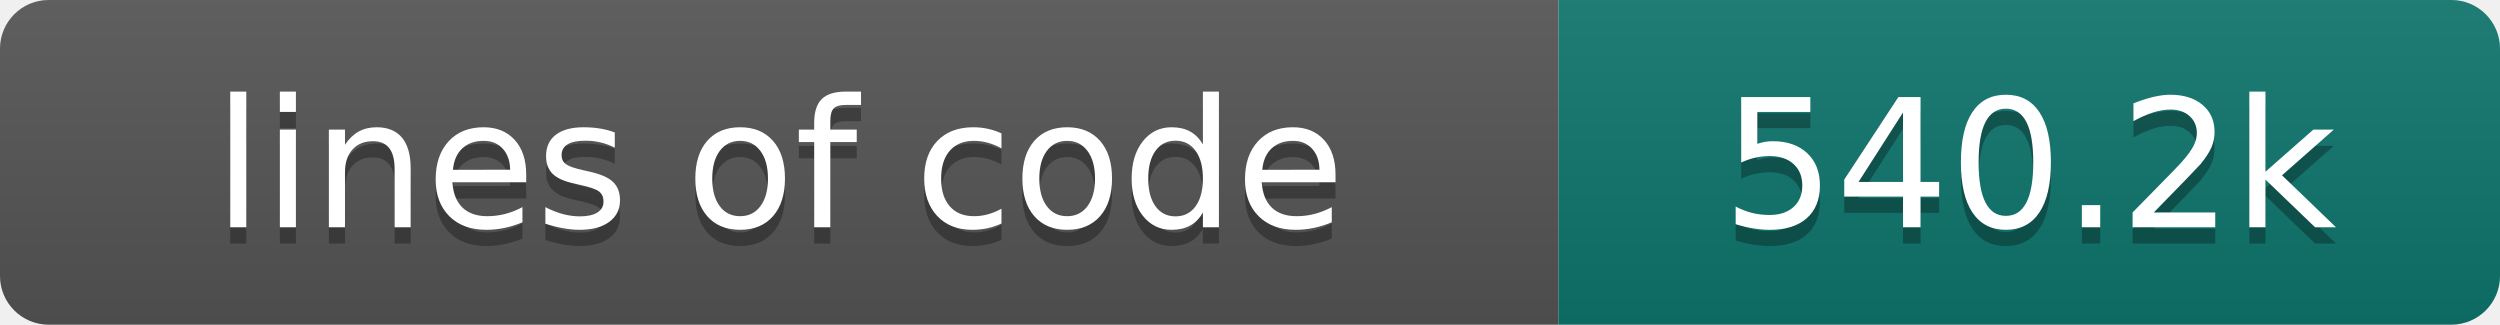
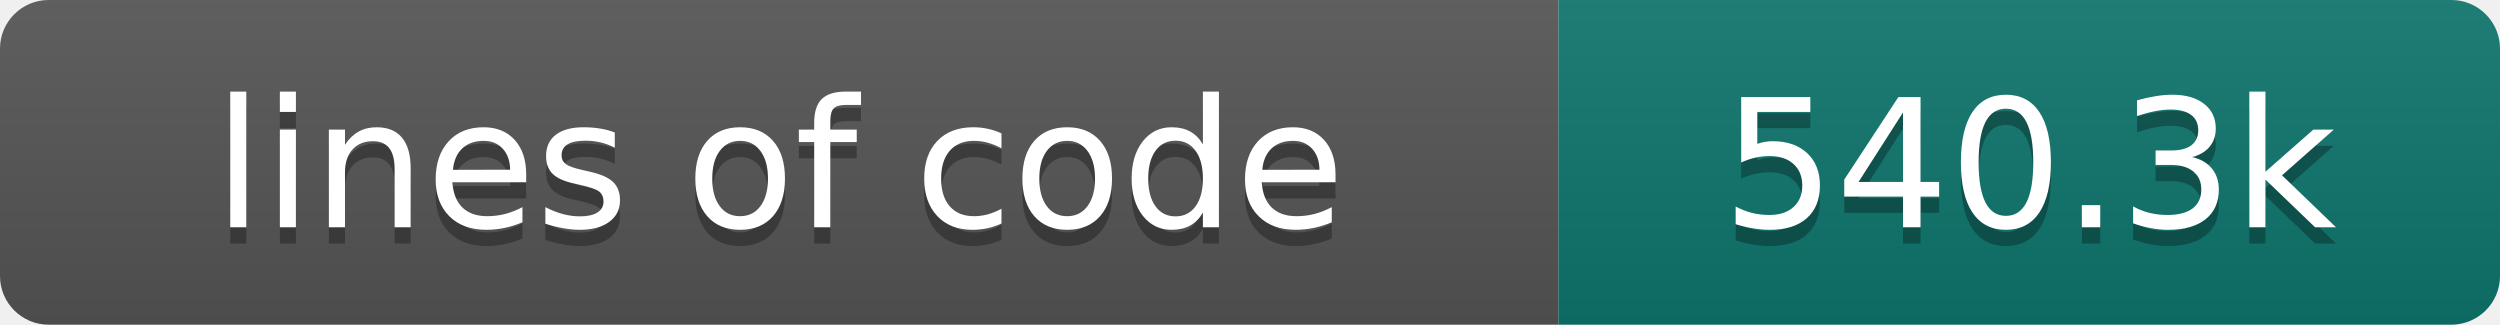
- <svg xmlns="http://www.w3.org/2000/svg" width="154" height="20" role="img" aria-label="lines of code: 540.2k">
+ <svg xmlns="http://www.w3.org/2000/svg" width="154" height="20" role="img" aria-label="lines of code: 540.3k">
  <linearGradient id="s" x2="0" y2="100%">
    <stop offset="0" stop-color="#bbb" stop-opacity=".1" />
    <stop offset="1" stop-opacity=".1" />
  </linearGradient>
  <clipPath id="r">
    <rect width="154" height="20" rx="3" fill="#fff" />
  </clipPath>
  <g clip-path="url(#r)">
    <rect width="96" height="20" fill="#555" />
    <rect x="96" width="58" height="20" fill="#0f766e" />
    <rect width="154" height="20" fill="url(#s)" />
  </g>
  <g fill="#fff" text-anchor="middle" font-family="DejaVu Sans,Verdana,Geneva,sans-serif" font-size="110">
    <text x="480" y="150" fill="#010101" fill-opacity=".3" transform="scale(.1)" textLength="860" lengthAdjust="spacing">lines of code</text>
    <text x="480" y="140" transform="scale(.1)" textLength="860" lengthAdjust="spacing">lines of code</text>
-     <text x="1250" y="150" fill="#010101" fill-opacity=".3" transform="scale(.1)" textLength="480" lengthAdjust="spacing">540.2k</text>
-     <text x="1250" y="140" transform="scale(.1)" textLength="480" lengthAdjust="spacing">540.2k</text>
+     <text x="1250" y="150" fill="#010101" fill-opacity=".3" transform="scale(.1)" textLength="480" lengthAdjust="spacing">540.3k</text>
+     <text x="1250" y="140" transform="scale(.1)" textLength="480" lengthAdjust="spacing">540.3k</text>
  </g>
</svg>
